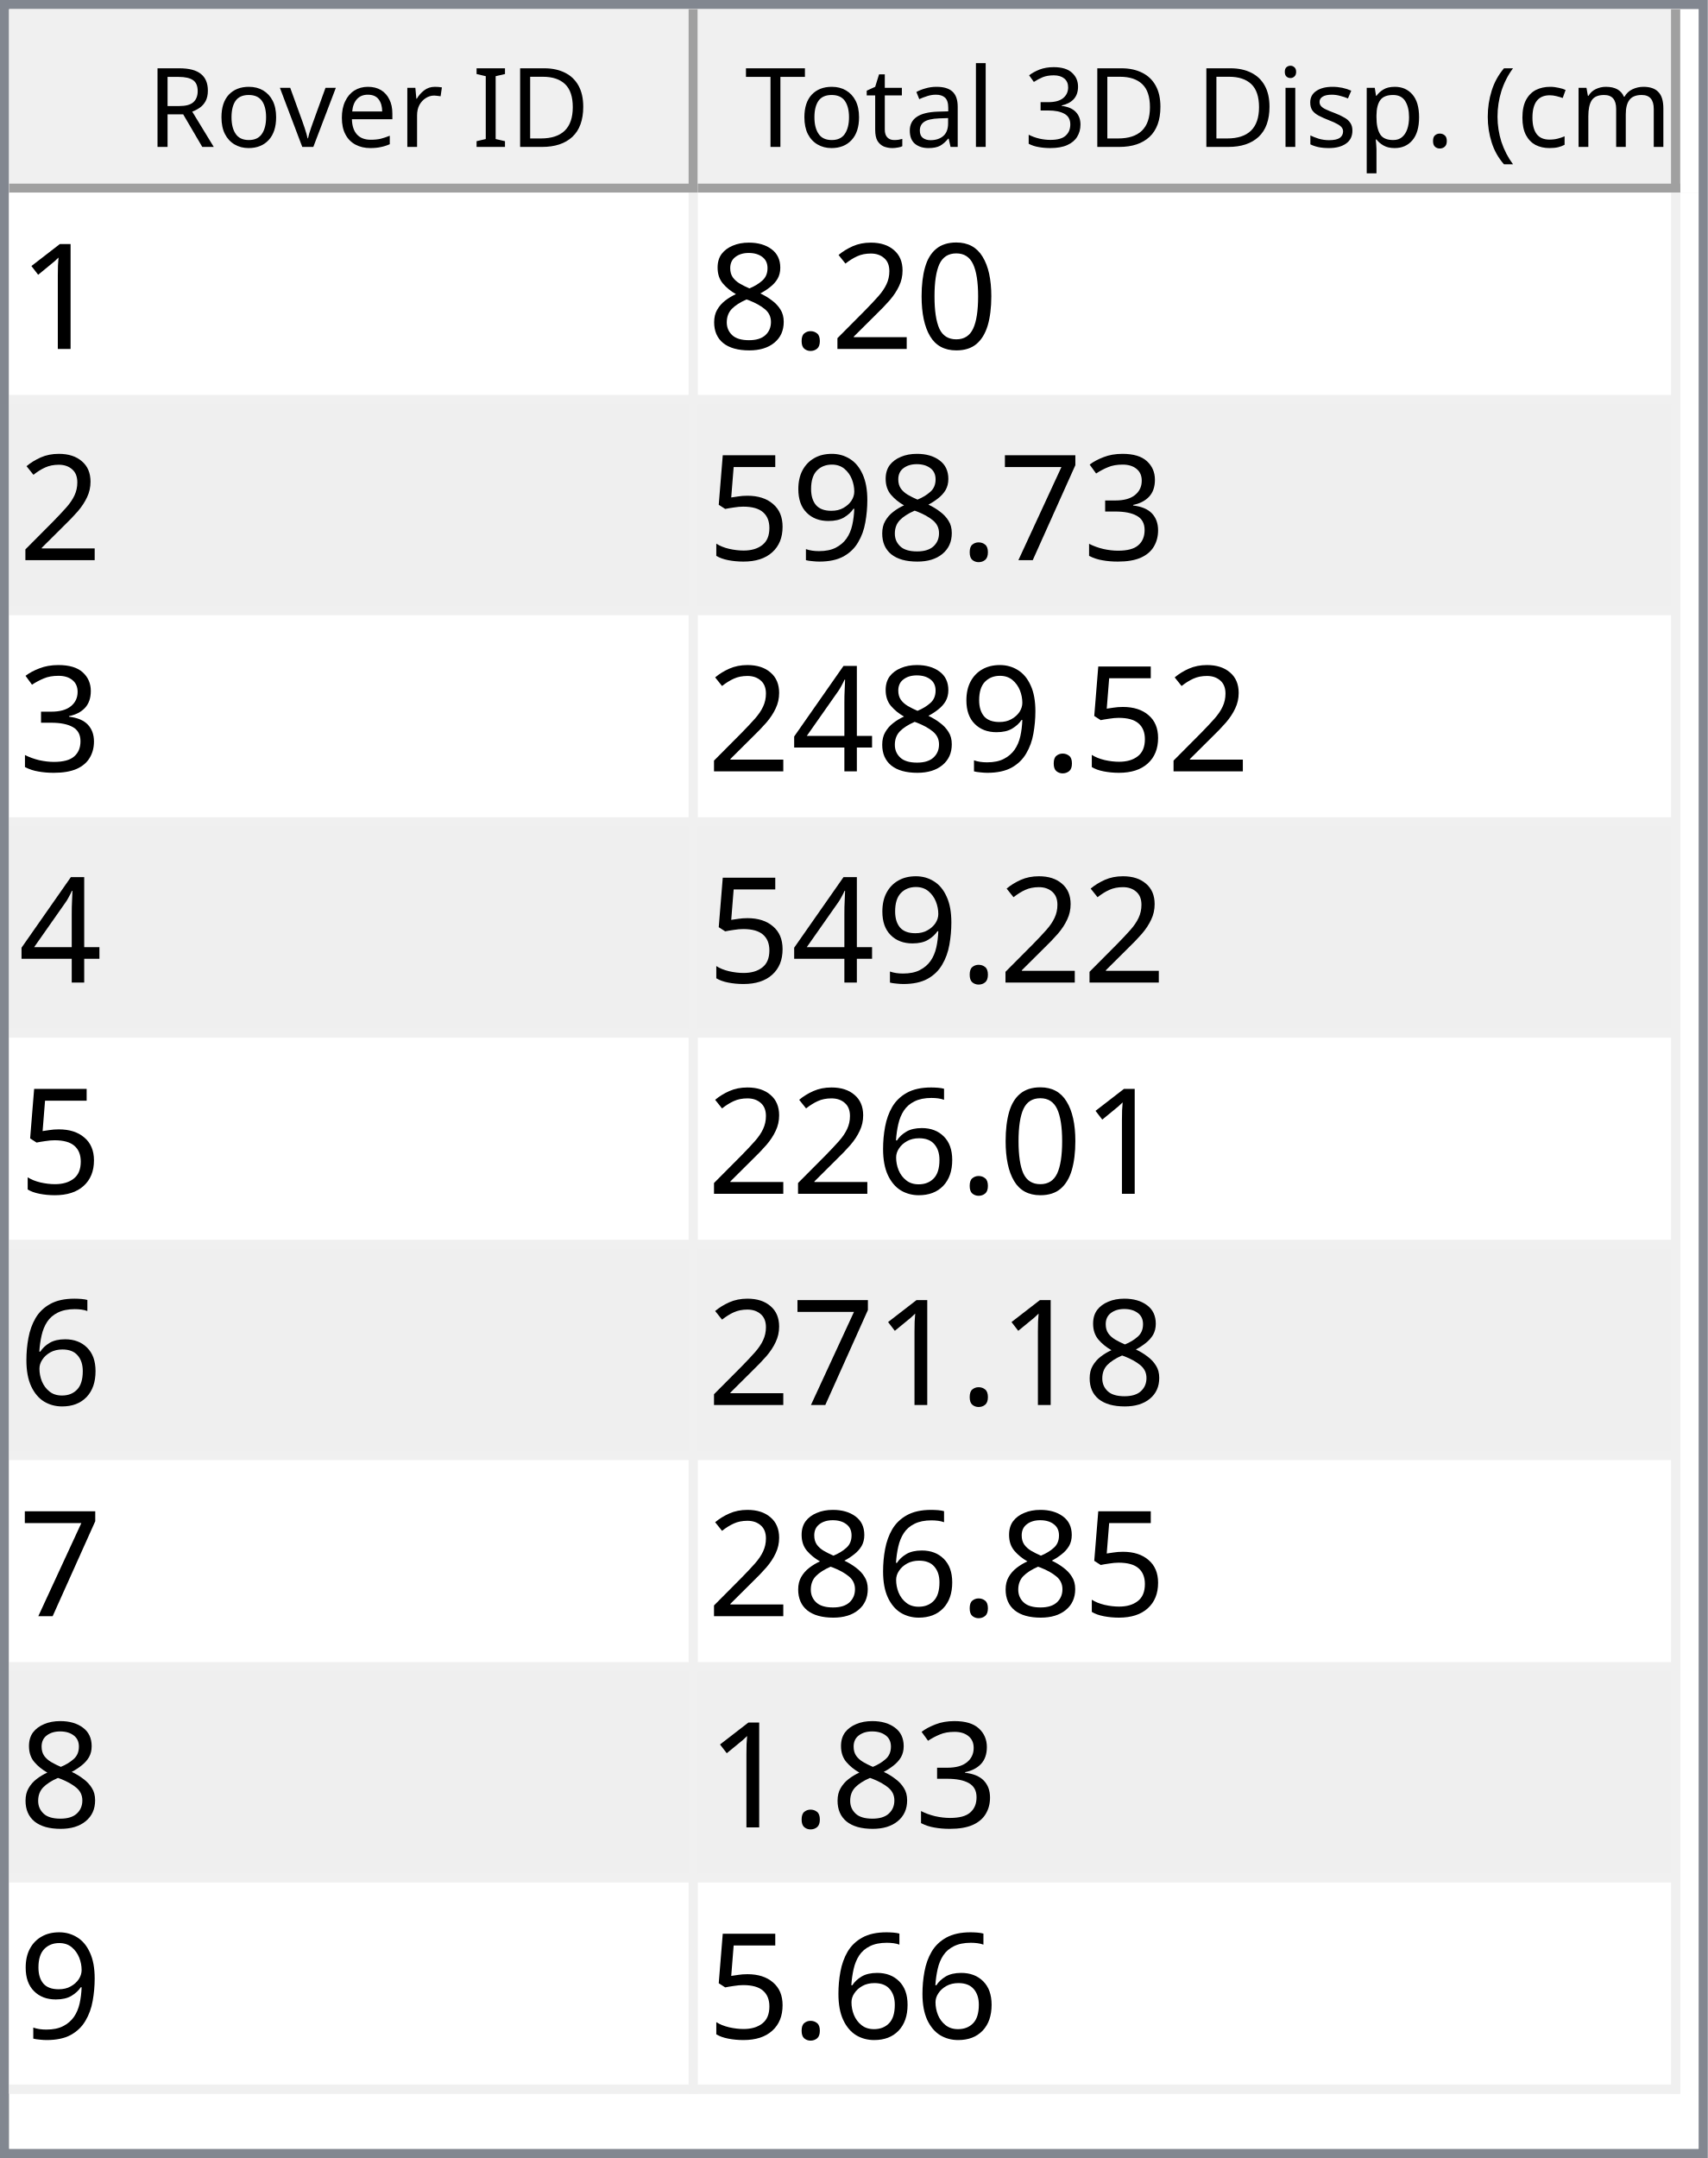
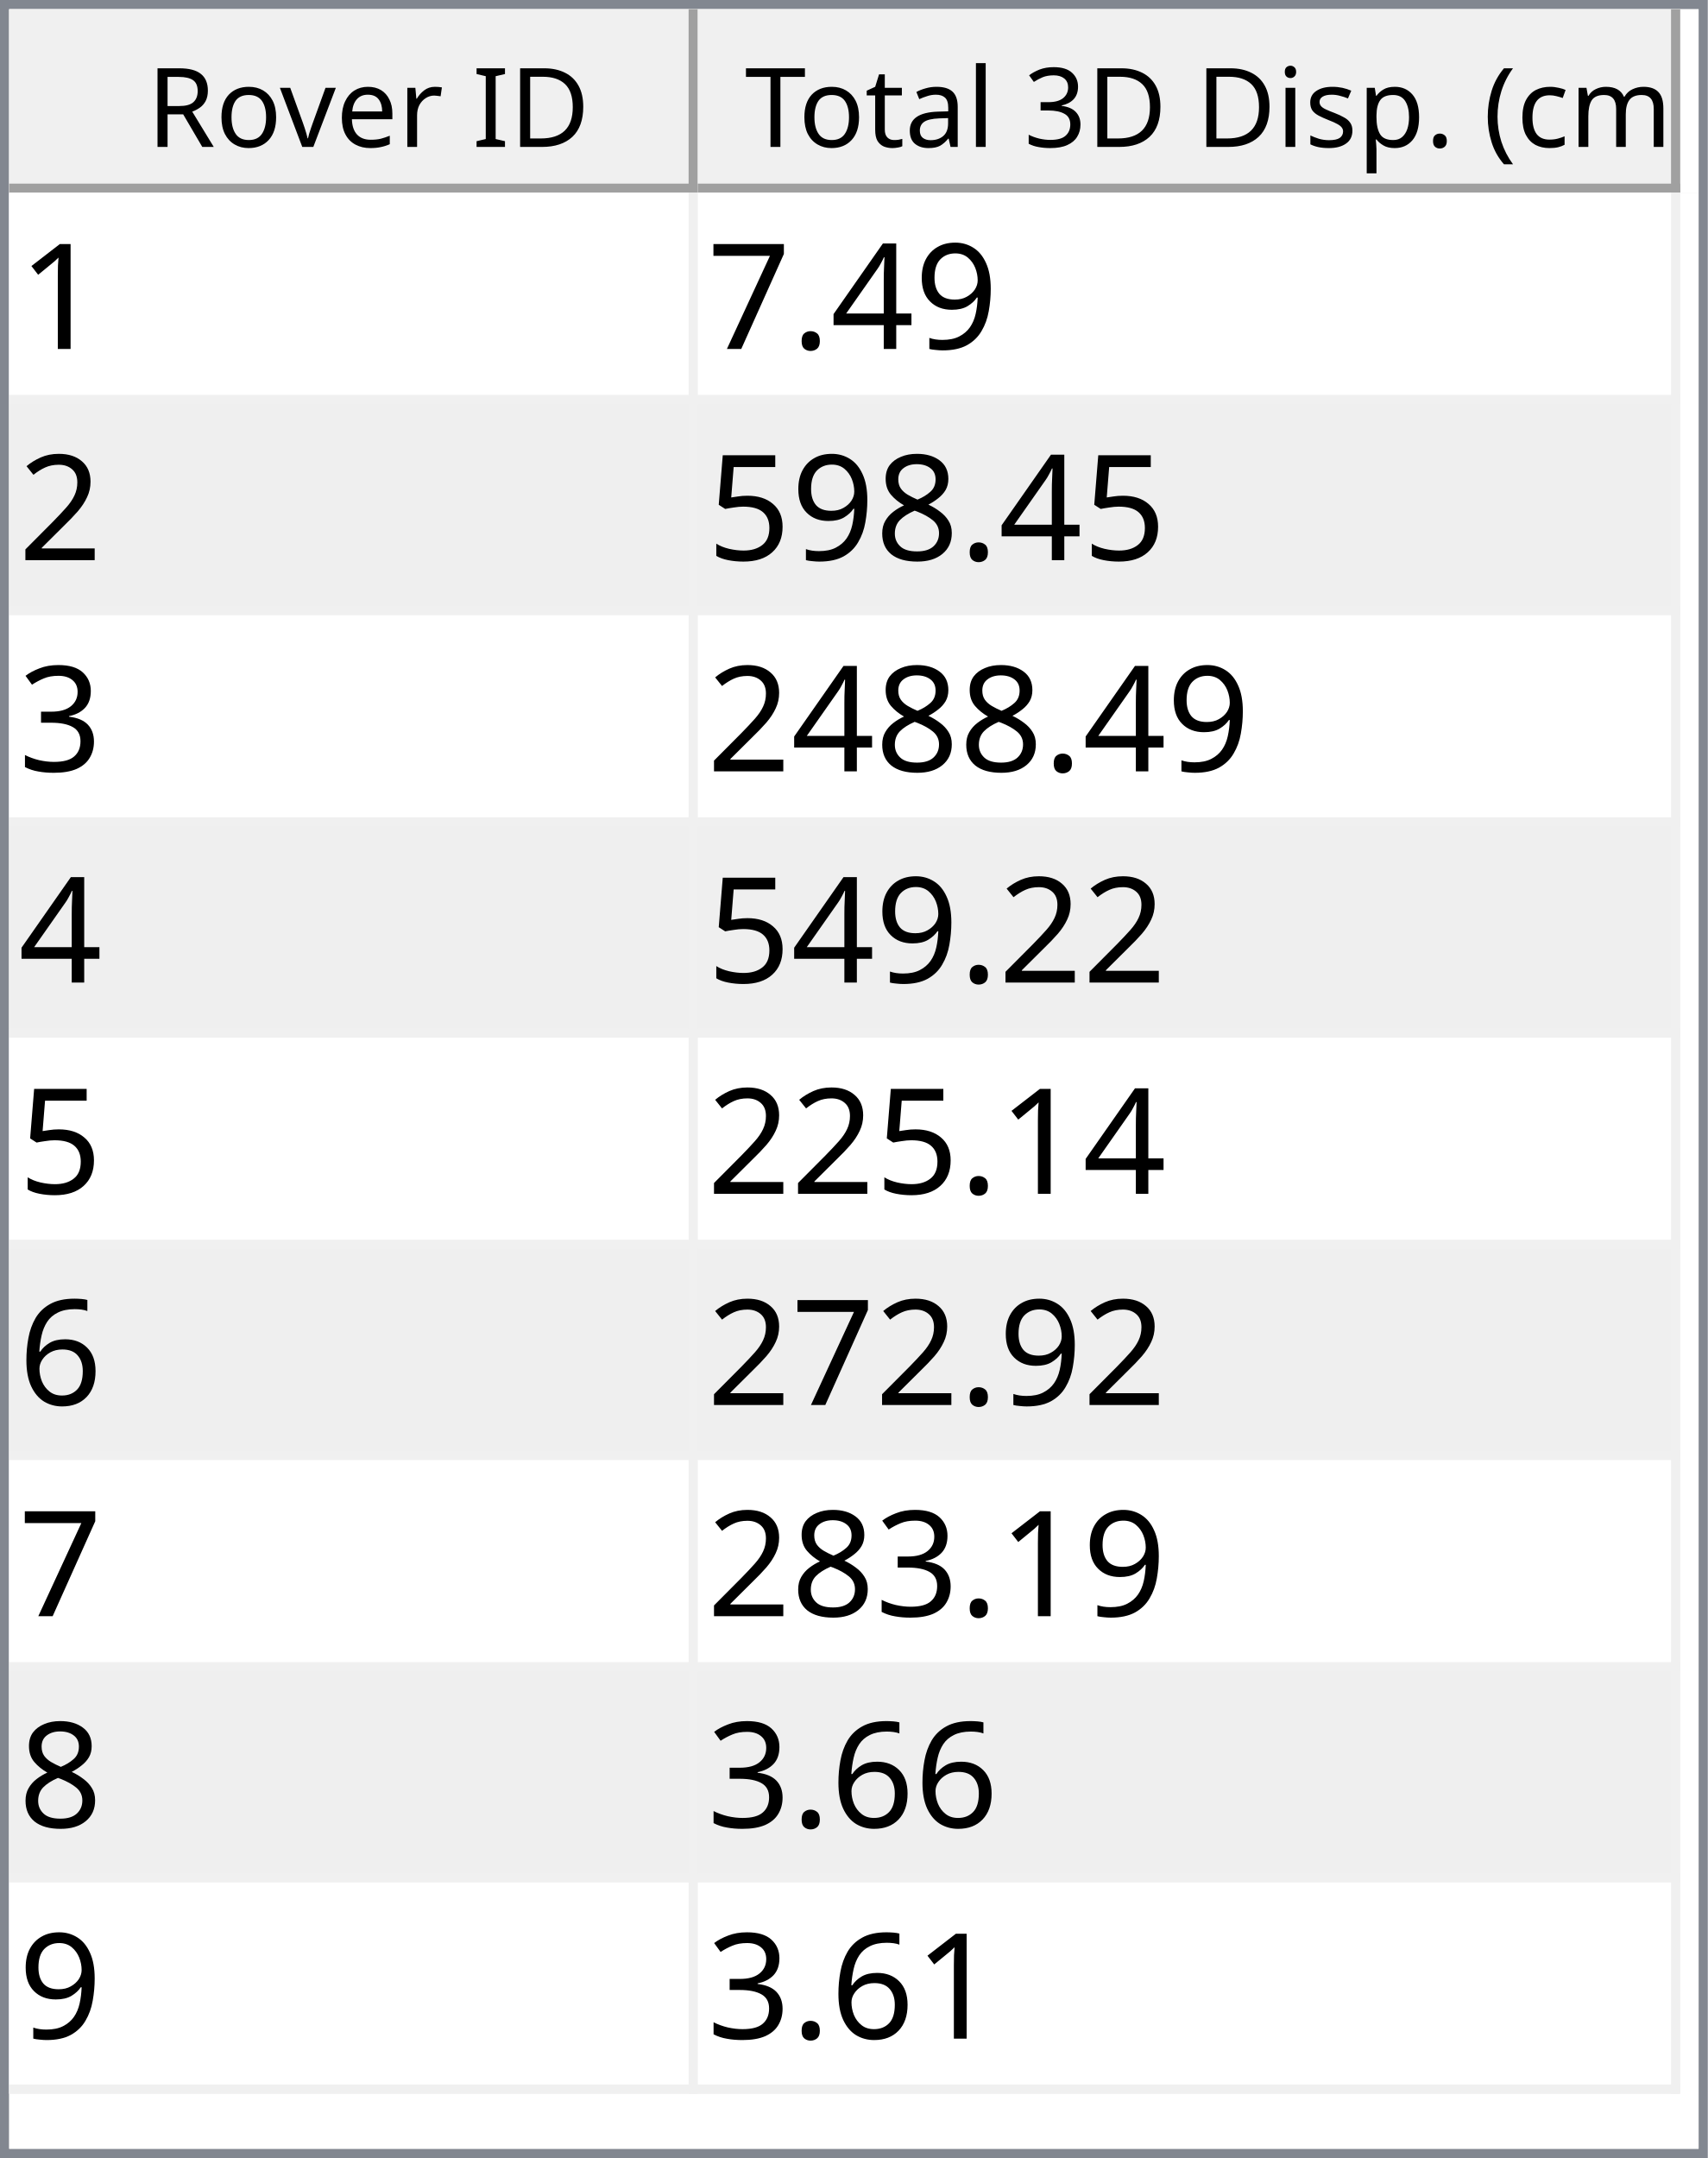
<svg xmlns="http://www.w3.org/2000/svg" style="fill-opacity:1; color-rendering:auto; color-interpolation:auto; text-rendering:auto; stroke:black; stroke-linecap:square; stroke-miterlimit:10; shape-rendering:auto; stroke-opacity:1; fill:black; stroke-dasharray:none; font-weight:normal; stroke-width:1; font-family:'Dialog'; font-style:normal; stroke-linejoin:miter; font-size:12px; stroke-dashoffset:0; image-rendering:auto;" width="186" height="235">
  <defs id="genericDefs" />
  <g>
    <defs id="defs1">
      <clipPath clipPathUnits="userSpaceOnUse" id="clipPath1">
        <path d="M0 0 L186 0 L186 235 L0 235 L0 0 Z" />
      </clipPath>
      <clipPath clipPathUnits="userSpaceOnUse" id="clipPath2">
        <path d="M0 0 L0 235 L186 235 L186 0 Z" />
      </clipPath>
      <clipPath clipPathUnits="userSpaceOnUse" id="clipPath3">
        <path d="M0 0 L0 20 L184 20 L184 0 Z" />
      </clipPath>
      <clipPath clipPathUnits="userSpaceOnUse" id="clipPath4">
        <path d="M0 0 L0 20 L75 20 L75 0 Z" />
      </clipPath>
      <clipPath clipPathUnits="userSpaceOnUse" id="clipPath5">
        <path d="M1 1 L1 19 L74 19 L74 1 Z" />
      </clipPath>
      <clipPath clipPathUnits="userSpaceOnUse" id="clipPath6">
        <path d="M0 0 L0 18 L73 18 L73 0 Z" />
      </clipPath>
      <clipPath clipPathUnits="userSpaceOnUse" id="clipPath7">
        <path d="M-0.5 -0.5 L-0.5 19.5 L74.5 19.5 L74.5 -0.5 Z" />
      </clipPath>
      <clipPath clipPathUnits="userSpaceOnUse" id="clipPath8">
        <path d="M0 0 L0 20 L107 20 L107 0 Z" />
      </clipPath>
      <clipPath clipPathUnits="userSpaceOnUse" id="clipPath9">
        <path d="M1 1 L1 19 L106 19 L106 1 Z" />
      </clipPath>
      <clipPath clipPathUnits="userSpaceOnUse" id="clipPath10">
        <path d="M0 0 L0 18 L105 18 L105 0 Z" />
      </clipPath>
      <clipPath clipPathUnits="userSpaceOnUse" id="clipPath11">
        <path d="M-0.5 -0.5 L-0.5 19.5 L106.5 19.5 L106.5 -0.5 Z" />
      </clipPath>
      <clipPath clipPathUnits="userSpaceOnUse" id="clipPath12">
        <path d="M0 0 L0 213 L184 213 L184 0 Z" />
      </clipPath>
      <clipPath clipPathUnits="userSpaceOnUse" id="clipPath13">
        <path d="M0 0 L0 207 L182 207 L182 0 Z" />
      </clipPath>
      <clipPath clipPathUnits="userSpaceOnUse" id="clipPath14">
        <path d="M-0.5 -0.5 L-0.5 206.5 L181.5 206.5 L181.5 -0.5 Z" />
      </clipPath>
      <clipPath clipPathUnits="userSpaceOnUse" id="clipPath15">
        <path d="M0 0 L0 22 L74 22 L74 0 Z" />
      </clipPath>
      <clipPath clipPathUnits="userSpaceOnUse" id="clipPath16">
        <path d="M0 0 L0 22 L106 22 L106 0 Z" />
      </clipPath>
      <font horiz-adv-x="64.551" id="font1">
        <font-face ascent="107.91" descent="25.098" units-per-em="100" style="font-style:normal; font-family:Segoe UI; font-weight:normal;" />
        <missing-glyph horiz-adv-x="64.551" d="M8.109 0 L8.109 68.266 L56.453 68.266 L56.453 0 L8.109 0 ZM15.328 7.234 L49.219 7.234 L49.219 61.031 L15.328 61.031 L15.328 7.234 Z" />
        <glyph unicode="D" horiz-adv-x="70.117" d="M9.188 0 L9.188 70.016 L28.516 70.016 Q65.531 70.016 65.531 35.891 Q65.531 19.672 55.25 9.836 Q44.969 0 27.734 0 L9.188 0 ZM17.391 62.594 L17.391 7.422 L27.828 7.422 Q41.609 7.422 49.273 14.797 Q56.938 22.172 56.938 35.688 Q56.938 62.594 28.328 62.594 L17.391 62.594 Z" />
        <glyph unicode="I" horiz-adv-x="26.611" d="M17.391 0 L9.188 0 L9.188 70.016 L17.391 70.016 L17.391 0 Z" />
        <glyph unicode=" " horiz-adv-x="27.393" d="" />
        <glyph unicode="r" horiz-adv-x="34.766" d="M34.188 41.891 Q32.078 43.5 28.125 43.5 Q23 43.5 19.555 38.672 Q16.109 33.844 16.109 25.484 L16.109 0 L8.109 0 L8.109 50 L16.109 50 L16.109 39.703 L16.312 39.703 Q18.016 44.969 21.531 47.922 Q25.047 50.875 29.391 50.875 Q32.516 50.875 34.188 50.203 L34.188 41.891 Z" />
        <glyph unicode="e" horiz-adv-x="52.295" d="M48.297 23 L12.984 23 Q13.188 14.656 17.484 10.109 Q21.781 5.562 29.297 5.562 Q37.75 5.562 44.828 11.141 L44.828 3.609 Q38.234 -1.172 27.391 -1.172 Q16.797 -1.172 10.742 5.641 Q4.688 12.453 4.688 24.812 Q4.688 36.469 11.305 43.82 Q17.922 51.172 27.734 51.172 Q37.547 51.172 42.922 44.828 Q48.297 38.484 48.297 27.203 L48.297 23 ZM40.094 29.781 Q40.047 36.719 36.75 40.578 Q33.453 44.438 27.594 44.438 Q21.922 44.438 17.969 40.383 Q14.016 36.328 13.094 29.781 L40.094 29.781 Z" />
        <glyph unicode="v" horiz-adv-x="47.9" d="M47.406 50 L27.484 0 L19.625 0 L0.688 50 L9.469 50 L22.172 13.672 Q23.578 9.672 23.922 6.688 L24.125 6.688 Q24.609 10.453 25.688 13.484 L38.969 50 L47.406 50 Z" />
        <glyph unicode="o" horiz-adv-x="58.594" d="M29 -1.172 Q17.922 -1.172 11.305 5.836 Q4.688 12.844 4.688 24.422 Q4.688 37.016 11.57 44.094 Q18.453 51.172 30.172 51.172 Q41.359 51.172 47.633 44.289 Q53.906 37.406 53.906 25.203 Q53.906 13.234 47.141 6.031 Q40.375 -1.172 29 -1.172 ZM29.594 44.438 Q21.875 44.438 17.383 39.188 Q12.891 33.938 12.891 24.703 Q12.891 15.828 17.43 10.695 Q21.969 5.562 29.594 5.562 Q37.359 5.562 41.531 10.594 Q45.703 15.625 45.703 24.906 Q45.703 34.281 41.531 39.359 Q37.359 44.438 29.594 44.438 Z" />
        <glyph unicode="R" horiz-adv-x="59.814" d="M59.375 0 L49.609 0 L37.891 19.625 Q36.281 22.359 34.766 24.289 Q33.25 26.219 31.664 27.438 Q30.078 28.656 28.25 29.219 Q26.422 29.781 24.125 29.781 L17.391 29.781 L17.391 0 L9.188 0 L9.188 70.016 L30.078 70.016 Q34.672 70.016 38.555 68.867 Q42.438 67.719 45.289 65.375 Q48.141 63.031 49.758 59.547 Q51.375 56.062 51.375 51.375 Q51.375 47.703 50.273 44.656 Q49.172 41.609 47.148 39.211 Q45.125 36.812 42.266 35.133 Q39.406 33.453 35.844 32.516 L35.844 32.328 Q37.594 31.547 38.891 30.547 Q40.188 29.547 41.359 28.18 Q42.531 26.812 43.68 25.078 Q44.828 23.344 46.234 21.047 L59.375 0 ZM17.391 62.594 L17.391 37.203 L28.516 37.203 Q31.594 37.203 34.203 38.133 Q36.812 39.062 38.719 40.797 Q40.625 42.531 41.703 45.047 Q42.781 47.562 42.781 50.688 Q42.781 56.297 39.141 59.445 Q35.5 62.594 28.609 62.594 L17.391 62.594 Z" />
        <glyph unicode=")" horiz-adv-x="30.176" d="M8.297 -15.922 L1.172 -15.922 Q16.406 2.344 16.406 26.812 Q16.406 51.469 1.078 70.016 L8.297 70.016 Q23.531 52.156 23.531 26.703 Q23.531 1.375 8.297 -15.922 Z" />
        <glyph unicode="m" horiz-adv-x="86.133" d="M79.109 0 L71.094 0 L71.094 28.719 Q71.094 37.016 68.531 40.727 Q65.969 44.438 59.906 44.438 Q54.781 44.438 51.195 39.75 Q47.609 35.062 47.609 28.516 L47.609 0 L39.594 0 L39.594 29.688 Q39.594 44.438 28.219 44.438 Q22.953 44.438 19.531 40.016 Q16.109 35.594 16.109 28.516 L16.109 0 L8.109 0 L8.109 50 L16.109 50 L16.109 42.094 L16.312 42.094 Q21.625 51.172 31.844 51.172 Q36.969 51.172 40.773 48.312 Q44.578 45.453 46 40.828 Q51.562 51.172 62.594 51.172 Q79.109 51.172 79.109 30.812 L79.109 0 Z" />
        <glyph unicode="c" horiz-adv-x="46.191" d="M42.188 2.297 Q36.422 -1.172 28.516 -1.172 Q17.828 -1.172 11.258 5.789 Q4.688 12.75 4.688 23.828 Q4.688 36.188 11.766 43.68 Q18.844 51.172 30.672 51.172 Q37.25 51.172 42.281 48.734 L42.281 40.531 Q36.719 44.438 30.375 44.438 Q22.703 44.438 17.797 38.945 Q12.891 33.453 12.891 24.516 Q12.891 15.719 17.508 10.641 Q22.125 5.562 29.891 5.562 Q36.422 5.562 42.188 9.906 L42.188 2.297 Z" />
        <glyph unicode="(" horiz-adv-x="30.176" d="M29.109 -15.922 L21.969 -15.922 Q6.844 1.375 6.844 26.703 Q6.844 52.156 21.969 70.016 L29.203 70.016 Q13.875 51.469 13.875 26.812 Q13.875 2.344 29.109 -15.922 Z" />
        <glyph unicode="." horiz-adv-x="21.68" d="M10.891 -1.078 Q8.641 -1.078 7.055 0.539 Q5.469 2.156 5.469 4.391 Q5.469 6.641 7.055 8.273 Q8.641 9.906 10.891 9.906 Q13.188 9.906 14.797 8.273 Q16.406 6.641 16.406 4.391 Q16.406 2.156 14.797 0.539 Q13.188 -1.078 10.891 -1.078 Z" />
        <glyph unicode="p" horiz-adv-x="58.789" d="M16.312 7.234 L16.109 7.234 L16.109 -23 L8.109 -23 L8.109 50 L16.109 50 L16.109 41.219 L16.312 41.219 Q22.219 51.172 33.594 51.172 Q43.266 51.172 48.688 44.461 Q54.109 37.75 54.109 26.469 Q54.109 13.922 48 6.375 Q41.891 -1.172 31.297 -1.172 Q21.578 -1.172 16.312 7.234 ZM16.109 27.391 L16.109 20.406 Q16.109 14.203 20.141 9.883 Q24.172 5.562 30.375 5.562 Q37.641 5.562 41.773 11.133 Q45.906 16.703 45.906 26.609 Q45.906 34.969 42.047 39.703 Q38.188 44.438 31.594 44.438 Q24.609 44.438 20.359 39.578 Q16.109 34.719 16.109 27.391 Z" />
        <glyph unicode="s" horiz-adv-x="42.432" d="M5.078 1.812 L5.078 10.406 Q11.625 5.562 19.484 5.562 Q30.031 5.562 30.031 12.594 Q30.031 14.594 29.125 15.992 Q28.219 17.391 26.68 18.461 Q25.141 19.531 23.07 20.383 Q21 21.234 18.609 22.172 Q15.281 23.484 12.766 24.828 Q10.25 26.172 8.57 27.859 Q6.891 29.547 6.031 31.695 Q5.172 33.844 5.172 36.719 Q5.172 40.234 6.789 42.945 Q8.406 45.656 11.086 47.484 Q13.766 49.312 17.211 50.242 Q20.656 51.172 24.312 51.172 Q30.812 51.172 35.938 48.922 L35.938 40.828 Q30.422 44.438 23.25 44.438 Q21 44.438 19.195 43.922 Q17.391 43.406 16.094 42.477 Q14.797 41.547 14.086 40.258 Q13.375 38.969 13.375 37.406 Q13.375 35.453 14.086 34.133 Q14.797 32.812 16.164 31.789 Q17.531 30.766 19.484 29.938 Q21.438 29.109 23.922 28.125 Q27.25 26.859 29.883 25.516 Q32.516 24.172 34.375 22.484 Q36.234 20.797 37.234 18.602 Q38.234 16.406 38.234 13.375 Q38.234 9.672 36.602 6.938 Q34.969 4.203 32.234 2.398 Q29.5 0.594 25.93 -0.289 Q22.359 -1.172 18.453 -1.172 Q10.75 -1.172 5.078 1.812 Z" />
        <glyph unicode="i" horiz-adv-x="24.219" d="M12.203 62.703 Q10.062 62.703 8.547 64.164 Q7.031 65.625 7.031 67.875 Q7.031 70.125 8.547 71.609 Q10.062 73.094 12.203 73.094 Q14.406 73.094 15.945 71.609 Q17.484 70.125 17.484 67.875 Q17.484 65.719 15.945 64.211 Q14.406 62.703 12.203 62.703 ZM16.109 0 L8.109 0 L8.109 50 L16.109 50 L16.109 0 Z" />
        <glyph unicode="3" horiz-adv-x="53.906" d="M46.531 19.828 Q46.531 15.094 44.75 11.211 Q42.969 7.328 39.719 4.57 Q36.469 1.812 31.93 0.297 Q27.391 -1.219 21.922 -1.219 Q11.922 -1.219 6 2.594 L6 11.188 Q13.094 5.609 22.219 5.609 Q25.875 5.609 28.828 6.539 Q31.781 7.469 33.906 9.227 Q36.031 10.984 37.18 13.477 Q38.328 15.969 38.328 19.094 Q38.328 32.812 18.797 32.812 L12.984 32.812 L12.984 39.594 L18.5 39.594 Q35.797 39.594 35.797 52.484 Q35.797 64.406 22.609 64.406 Q15.188 64.406 8.688 59.422 L8.688 67.188 Q15.375 71.188 24.609 71.188 Q29 71.188 32.57 69.969 Q36.141 68.75 38.68 66.555 Q41.219 64.359 42.609 61.281 Q44 58.203 44 54.5 Q44 40.672 30.031 36.719 L30.031 36.531 Q33.594 36.141 36.625 34.797 Q39.656 33.453 41.852 31.305 Q44.047 29.156 45.289 26.25 Q46.531 23.344 46.531 19.828 Z" />
        <glyph unicode="l" horiz-adv-x="24.219" d="M16.109 0 L8.109 0 L8.109 74.031 L16.109 74.031 L16.109 0 Z" />
        <glyph unicode="a" horiz-adv-x="50.879" d="M43.891 0 L35.891 0 L35.891 7.812 L35.688 7.812 Q30.469 -1.172 20.312 -1.172 Q12.844 -1.172 8.617 2.781 Q4.391 6.734 4.391 13.281 Q4.391 27.297 20.906 29.594 L35.891 31.688 Q35.891 44.438 25.594 44.438 Q16.547 44.438 9.281 38.281 L9.281 46.484 Q16.656 51.172 26.266 51.172 Q43.891 51.172 43.891 32.516 L43.891 0 ZM35.891 25.297 L23.828 23.641 Q18.266 22.859 15.43 20.875 Q12.594 18.891 12.594 13.875 Q12.594 10.203 15.211 7.883 Q17.828 5.562 22.172 5.562 Q28.125 5.562 32.008 9.742 Q35.891 13.922 35.891 20.312 L35.891 25.297 Z" />
        <glyph unicode="t" horiz-adv-x="33.887" d="M31.297 0.484 Q28.469 -1.078 23.828 -1.078 Q10.688 -1.078 10.688 13.578 L10.688 43.172 L2.094 43.172 L2.094 50 L10.688 50 L10.688 62.203 L18.703 64.797 L18.703 50 L31.297 50 L31.297 43.172 L18.703 43.172 L18.703 14.984 Q18.703 9.969 20.414 7.82 Q22.125 5.672 26.078 5.672 Q29.109 5.672 31.297 7.328 L31.297 0.484 Z" />
        <glyph unicode="T" horiz-adv-x="52.393" d="M50.594 62.594 L30.375 62.594 L30.375 0 L22.172 0 L22.172 62.594 L2 62.594 L2 70.016 L50.594 70.016 L50.594 62.594 Z" />
      </font>
      <font horiz-adv-x="75.0" id="font2">
        <font-face ascent="100.537" descent="21.973" units-per-em="100" style="font-style:normal; font-family:sans-serif; font-weight:normal;" />
        <missing-glyph horiz-adv-x="75.0" d="M12.5 0 L12.5 62.5 L62.5 62.5 L62.5 0 L12.5 0 ZM14.062 1.562 L60.938 1.562 L60.938 60.938 L14.062 60.938 L14.062 1.562 Z" />
        <glyph unicode="1" horiz-adv-x="55.615" d="M37.25 0 L28.469 0 L28.469 56 Q25.297 52.984 20.141 49.953 Q14.984 46.922 10.891 45.406 L10.891 53.906 Q18.266 57.375 23.781 62.305 Q29.297 67.234 31.594 71.875 L37.25 71.875 L37.25 0 Z" />
-         <glyph unicode="0" horiz-adv-x="55.615" d="M4.156 35.297 Q4.156 48 6.766 55.742 Q9.375 63.484 14.523 67.68 Q19.672 71.875 27.484 71.875 Q33.25 71.875 37.594 69.555 Q41.938 67.234 44.773 62.867 Q47.609 58.5 49.219 52.227 Q50.828 45.953 50.828 35.297 Q50.828 22.703 48.242 14.969 Q45.656 7.234 40.508 3.008 Q35.359 -1.219 27.484 -1.219 Q17.141 -1.219 11.234 6.203 Q4.156 15.141 4.156 35.297 ZM13.188 35.297 Q13.188 17.672 17.312 11.836 Q21.438 6 27.484 6 Q33.547 6 37.672 11.859 Q41.797 17.719 41.797 35.297 Q41.797 52.984 37.672 58.789 Q33.547 64.594 27.391 64.594 Q21.344 64.594 17.719 59.469 Q13.188 52.938 13.188 35.297 Z" />
+         <glyph unicode="9" horiz-adv-x="55.615" d="M5.469 16.547 L13.922 17.328 Q14.984 11.375 18.016 8.688 Q21.047 6 25.781 6 Q29.828 6 32.883 7.859 Q35.938 9.719 37.891 12.82 Q39.844 15.922 41.164 21.195 Q42.484 26.469 42.484 31.938 Q42.484 32.516 42.438 33.688 Q39.797 29.5 35.234 26.883 Q30.672 24.266 25.344 24.266 Q16.453 24.266 10.305 30.711 Q4.156 37.156 4.156 47.703 Q4.156 58.594 10.578 65.234 Q17 71.875 26.656 71.875 Q33.641 71.875 39.43 68.117 Q45.219 64.359 48.219 57.398 Q51.219 50.438 51.219 37.25 Q51.219 23.531 48.242 15.406 Q45.266 7.281 39.383 3.031 Q33.5 -1.219 25.594 -1.219 Q17.188 -1.219 11.867 3.445 Q6.547 8.109 5.469 16.547 ZM41.453 48.141 Q41.453 55.719 37.43 60.156 Q33.406 64.594 27.734 64.594 Q21.875 64.594 17.531 59.812 Q13.188 55.031 13.188 47.406 Q13.188 40.578 17.312 36.305 Q21.438 32.031 27.484 32.031 Q33.594 32.031 37.523 36.305 Q41.453 40.578 41.453 48.141 Z" />
+         <glyph unicode="4" horiz-adv-x="55.615" d="M32.328 0 L32.328 17.141 L1.266 17.141 L1.266 25.203 L33.938 71.578 L41.109 71.578 L41.109 25.203 L50.781 25.203 L50.781 17.141 L41.109 17.141 L41.109 0 L32.328 0 ZM32.328 25.203 L32.328 57.469 L9.906 25.203 L32.328 25.203 Z" />
+         <glyph unicode="." horiz-adv-x="27.783" d="M9.078 0 L9.078 10.016 L19.094 10.016 L19.094 0 L9.078 0 Z" />
+         <glyph unicode="7" horiz-adv-x="55.615" d="M4.734 62.203 L4.734 70.656 L51.078 70.656 L51.078 63.812 Q44.234 56.547 37.523 44.484 Q30.812 32.422 27.156 19.672 Q24.516 10.688 23.781 0 L14.75 0 Q14.891 8.453 18.062 20.414 Q21.234 32.375 27.172 43.484 Q33.109 54.594 39.797 62.203 L4.734 62.203 Z" />
        <glyph unicode="2" horiz-adv-x="55.615" d="M50.344 8.453 L50.344 0 L3.031 0 Q2.938 3.172 4.047 6.109 Q5.859 10.938 9.836 15.625 Q13.812 20.312 21.344 26.469 Q33.016 36.031 37.117 41.625 Q41.219 47.219 41.219 52.203 Q41.219 57.422 37.477 61.008 Q33.734 64.594 27.734 64.594 Q21.391 64.594 17.578 60.789 Q13.766 56.984 13.719 50.25 L4.688 51.172 Q5.609 61.281 11.664 66.578 Q17.719 71.875 27.938 71.875 Q38.234 71.875 44.242 66.164 Q50.25 60.453 50.25 52 Q50.25 47.703 48.492 43.555 Q46.734 39.406 42.656 34.812 Q38.578 30.219 29.109 22.219 Q21.188 15.578 18.945 13.211 Q16.703 10.844 15.234 8.453 L50.344 8.453 Z" />
-         <glyph unicode="." horiz-adv-x="27.783" d="M9.078 0 L9.078 10.016 L19.094 10.016 L19.094 0 L9.078 0 Z" />
        <glyph unicode="8" horiz-adv-x="55.615" d="M17.672 38.812 Q12.203 40.828 9.57 44.539 Q6.938 48.25 6.938 53.422 Q6.938 61.234 12.555 66.555 Q18.172 71.875 27.484 71.875 Q36.859 71.875 42.578 66.43 Q48.297 60.984 48.297 53.172 Q48.297 48.188 45.68 44.508 Q43.062 40.828 37.75 38.812 Q44.344 36.672 47.781 31.883 Q51.219 27.094 51.219 20.453 Q51.219 11.281 44.727 5.031 Q38.234 -1.219 27.641 -1.219 Q17.047 -1.219 10.547 5.055 Q4.047 11.328 4.047 20.703 Q4.047 27.688 7.594 32.398 Q11.141 37.109 17.672 38.812 ZM15.922 53.719 Q15.922 48.641 19.195 45.414 Q22.469 42.188 27.688 42.188 Q32.766 42.188 36.016 45.383 Q39.266 48.578 39.266 53.219 Q39.266 58.062 35.914 61.359 Q32.562 64.656 27.594 64.656 Q22.562 64.656 19.242 61.43 Q15.922 58.203 15.922 53.719 ZM13.094 20.656 Q13.094 16.891 14.875 13.375 Q16.656 9.859 20.172 7.93 Q23.688 6 27.734 6 Q34.031 6 38.133 10.055 Q42.234 14.109 42.234 20.359 Q42.234 26.703 38.016 30.859 Q33.797 35.016 27.438 35.016 Q21.234 35.016 17.164 30.914 Q13.094 26.812 13.094 20.656 Z" />
+         <glyph unicode="5" horiz-adv-x="55.615" d="M4.156 18.75 L13.375 19.531 Q14.406 12.797 18.141 9.398 Q21.875 6 27.156 6 Q33.5 6 37.891 10.789 Q42.281 15.578 42.281 23.484 Q42.281 31 38.062 35.352 Q33.844 39.703 27 39.703 Q22.75 39.703 19.336 37.773 Q15.922 35.844 13.969 32.766 L5.719 33.844 L12.641 70.609 L48.25 70.609 L48.25 62.203 L19.672 62.203 L15.828 42.969 Q22.266 47.469 29.344 47.469 Q38.719 47.469 45.164 40.969 Q51.609 34.469 51.609 24.266 Q51.609 14.547 45.953 7.469 Q39.062 -1.219 27.156 -1.219 Q17.391 -1.219 11.211 4.25 Q5.031 9.719 4.156 18.75 Z" />
        <glyph unicode="3" horiz-adv-x="55.615" d="M4.203 18.891 L12.984 20.062 Q14.5 12.594 18.141 9.297 Q21.781 6 27 6 Q33.203 6 37.477 10.297 Q41.75 14.594 41.75 20.953 Q41.75 27 37.797 30.93 Q33.844 34.859 27.734 34.859 Q25.25 34.859 21.531 33.891 L22.516 41.609 Q23.391 41.5 23.922 41.5 Q29.547 41.5 34.039 44.43 Q38.531 47.359 38.531 53.469 Q38.531 58.297 35.258 61.477 Q31.984 64.656 26.812 64.656 Q21.688 64.656 18.266 61.43 Q14.844 58.203 13.875 51.766 L5.078 53.328 Q6.688 62.156 12.398 67.016 Q18.109 71.875 26.609 71.875 Q32.469 71.875 37.398 69.359 Q42.328 66.844 44.945 62.5 Q47.562 58.156 47.562 53.266 Q47.562 48.641 45.07 44.828 Q42.578 41.016 37.703 38.766 Q44.047 37.312 47.562 32.695 Q51.078 28.078 51.078 21.141 Q51.078 11.766 44.242 5.25 Q37.406 -1.266 26.953 -1.266 Q17.531 -1.266 11.305 4.352 Q5.078 9.969 4.203 18.891 Z" />
-         <glyph unicode="7" horiz-adv-x="55.615" d="M4.734 62.203 L4.734 70.656 L51.078 70.656 L51.078 63.812 Q44.234 56.547 37.523 44.484 Q30.812 32.422 27.156 19.672 Q24.516 10.688 23.781 0 L14.75 0 Q14.891 8.453 18.062 20.414 Q21.234 32.375 27.172 43.484 Q33.109 54.594 39.797 62.203 L4.734 62.203 Z" />
-         <glyph unicode="9" horiz-adv-x="55.615" d="M5.469 16.547 L13.922 17.328 Q14.984 11.375 18.016 8.688 Q21.047 6 25.781 6 Q29.828 6 32.883 7.859 Q35.938 9.719 37.891 12.82 Q39.844 15.922 41.164 21.195 Q42.484 26.469 42.484 31.938 Q42.484 32.516 42.438 33.688 Q39.797 29.5 35.234 26.883 Q30.672 24.266 25.344 24.266 Q16.453 24.266 10.305 30.711 Q4.156 37.156 4.156 47.703 Q4.156 58.594 10.578 65.234 Q17 71.875 26.656 71.875 Q33.641 71.875 39.43 68.117 Q45.219 64.359 48.219 57.398 Q51.219 50.438 51.219 37.25 Q51.219 23.531 48.242 15.406 Q45.266 7.281 39.383 3.031 Q33.5 -1.219 25.594 -1.219 Q17.188 -1.219 11.867 3.445 Q6.547 8.109 5.469 16.547 ZM41.453 48.141 Q41.453 55.719 37.43 60.156 Q33.406 64.594 27.734 64.594 Q21.875 64.594 17.531 59.812 Q13.188 55.031 13.188 47.406 Q13.188 40.578 17.312 36.305 Q21.438 32.031 27.484 32.031 Q33.594 32.031 37.523 36.305 Q41.453 40.578 41.453 48.141 Z" />
-         <glyph unicode="5" horiz-adv-x="55.615" d="M4.156 18.75 L13.375 19.531 Q14.406 12.797 18.141 9.398 Q21.875 6 27.156 6 Q33.5 6 37.891 10.789 Q42.281 15.578 42.281 23.484 Q42.281 31 38.062 35.352 Q33.844 39.703 27 39.703 Q22.75 39.703 19.336 37.773 Q15.922 35.844 13.969 32.766 L5.719 33.844 L12.641 70.609 L48.25 70.609 L48.25 62.203 L19.672 62.203 L15.828 42.969 Q22.266 47.469 29.344 47.469 Q38.719 47.469 45.164 40.969 Q51.609 34.469 51.609 24.266 Q51.609 14.547 45.953 7.469 Q39.062 -1.219 27.156 -1.219 Q17.391 -1.219 11.211 4.25 Q5.031 9.719 4.156 18.75 Z" />
-         <glyph unicode="4" horiz-adv-x="55.615" d="M32.328 0 L32.328 17.141 L1.266 17.141 L1.266 25.203 L33.938 71.578 L41.109 71.578 L41.109 25.203 L50.781 25.203 L50.781 17.141 L41.109 17.141 L41.109 0 L32.328 0 ZM32.328 25.203 L32.328 57.469 L9.906 25.203 L32.328 25.203 Z" />
        <glyph unicode="6" horiz-adv-x="55.615" d="M49.75 54.047 L41.016 53.375 Q39.844 58.547 37.703 60.891 Q34.125 64.656 28.906 64.656 Q24.703 64.656 21.531 62.312 Q17.391 59.281 14.992 53.469 Q12.594 47.656 12.5 36.922 Q15.672 41.75 20.266 44.094 Q24.859 46.438 29.891 46.438 Q38.672 46.438 44.852 39.969 Q51.031 33.5 51.031 23.25 Q51.031 16.5 48.125 10.719 Q45.219 4.938 40.141 1.859 Q35.062 -1.219 28.609 -1.219 Q17.625 -1.219 10.695 6.859 Q3.766 14.938 3.766 33.5 Q3.766 54.25 11.422 63.672 Q18.109 71.875 29.438 71.875 Q37.891 71.875 43.289 67.141 Q48.688 62.406 49.75 54.047 ZM13.875 23.188 Q13.875 18.656 15.797 14.508 Q17.719 10.359 21.188 8.18 Q24.656 6 28.469 6 Q34.031 6 38.039 10.492 Q42.047 14.984 42.047 22.703 Q42.047 30.125 38.086 34.398 Q34.125 38.672 28.125 38.672 Q22.172 38.672 18.023 34.398 Q13.875 30.125 13.875 23.188 Z" />
      </font>
    </defs>
    <g style="fill:white; stroke:white;">
      <rect x="0" y="0" width="186" style="clip-path:url(#clipPath1); stroke:none;" height="235" />
    </g>
    <g style="fill:white; text-rendering:optimizeSpeed; color-rendering:optimizeSpeed; image-rendering:optimizeSpeed; shape-rendering:crispEdges; stroke:white; color-interpolation:sRGB;">
      <rect x="0" width="186" height="235" y="0" style="stroke:none;" />
      <path style="stroke:none;" d="M0 235 L186 235 L186 0 L0 0 Z" />
    </g>
    <g style="fill:rgb(240,240,240); font-family:'Segoe UI'; stroke:rgb(240,240,240);">
      <rect x="0" y="0" width="186" style="clip-path:url(#clipPath2); stroke:none;" height="235" />
    </g>
    <g style="fill:rgb(130,135,144); font-family:'Segoe UI'; stroke:rgb(130,135,144);">
      <path d="M0 0 L186 0 L186 235 L0 235 L0 0 ZM1 1 L185 1 L185 234 L1 234 L1 1 Z" style="fill-rule:evenodd; clip-path:url(#clipPath2); stroke:none;" />
    </g>
    <g style="fill:white; font-family:'Segoe UI'; stroke:white;" transform="translate(1,1)">
      <rect x="0" y="0" width="184" style="clip-path:url(#clipPath3); stroke:none;" height="20" />
    </g>
    <g style="fill:rgb(240,240,240); font-family:'Segoe UI'; stroke:rgb(240,240,240);" transform="translate(1,1)">
      <rect x="0" y="0" width="75" style="clip-path:url(#clipPath4); stroke:none;" height="20" />
    </g>
    <g style="font-family:'Segoe UI';" transform="translate(2,2)">
      <text x="14" xml:space="preserve" y="14" style="clip-path:url(#clipPath6); stroke:none;">Rover ID</text>
    </g>
    <g style="fill:rgb(160,160,160); font-family:'Segoe UI'; stroke:rgb(160,160,160); stroke-linejoin:bevel;" transform="translate(1.5,1.5)">
      <line x1="74" x2="74" y1="0" style="fill:none; clip-path:url(#clipPath7);" y2="19" />
    </g>
    <g style="fill:rgb(160,160,160); font-family:'Segoe UI'; stroke:rgb(160,160,160); stroke-linejoin:bevel;" transform="matrix(1,0,0,1,1,1) translate(0.5,0.5)">
      <line x1="0" x2="74" y1="19" style="fill:none; clip-path:url(#clipPath7);" y2="19" />
    </g>
    <g style="fill:rgb(240,240,240); font-family:'Segoe UI'; stroke:rgb(240,240,240);" transform="translate(76,1)">
      <rect x="0" y="0" width="107" style="clip-path:url(#clipPath8); stroke:none;" height="20" />
    </g>
    <g style="font-family:'Segoe UI';" transform="translate(77,2)">
      <text x="1" xml:space="preserve" y="14" style="clip-path:url(#clipPath10); stroke:none;"> Total 3D Disp. (cm)</text>
    </g>
    <g style="fill:rgb(160,160,160); font-family:'Segoe UI'; stroke:rgb(160,160,160); stroke-linejoin:bevel;" transform="translate(76.5,1.5)">
      <line x1="106" x2="106" y1="0" style="fill:none; clip-path:url(#clipPath11);" y2="19" />
    </g>
    <g style="fill:rgb(160,160,160); font-family:'Segoe UI'; stroke:rgb(160,160,160); stroke-linejoin:bevel;" transform="matrix(1,0,0,1,76,1) translate(0.5,0.5)">
      <line x1="0" x2="106" y1="19" style="fill:none; clip-path:url(#clipPath11);" y2="19" />
    </g>
    <g style="fill:white; font-family:'Segoe UI'; stroke:white;" transform="translate(1,21)">
      <rect x="0" y="0" width="184" style="clip-path:url(#clipPath12); stroke:none;" height="213" />
    </g>
    <g style="fill:rgb(240,240,240); font-size:16px; font-family:sans-serif; stroke:rgb(240,240,240);" transform="translate(1,21)">
      <rect x="0" y="0" width="182" style="clip-path:url(#clipPath13); stroke:none;" height="207" />
      <line transform="translate(0.5,0.5)" x1="0" x2="181" y1="22" style="clip-path:url(#clipPath14); fill:none; stroke-linejoin:bevel;" y2="22" />
    </g>
    <g transform="matrix(1,0,0,1,1,21) translate(0.5,0.5)" style="fill:rgb(240,240,240); font-size:16px; font-family:sans-serif; stroke:rgb(240,240,240); stroke-linejoin:bevel;">
      <line x1="0" x2="181" y1="45" style="fill:none; clip-path:url(#clipPath14);" y2="45" />
    </g>
    <g transform="matrix(1,0,0,1,1,21) translate(0.5,0.5)" style="fill:rgb(240,240,240); font-size:16px; font-family:sans-serif; stroke:rgb(240,240,240); stroke-linejoin:bevel;">
      <line x1="0" x2="181" y1="68" style="fill:none; clip-path:url(#clipPath14);" y2="68" />
    </g>
    <g transform="matrix(1,0,0,1,1,21) translate(0.5,0.5)" style="fill:rgb(240,240,240); font-size:16px; font-family:sans-serif; stroke:rgb(240,240,240); stroke-linejoin:bevel;">
      <line x1="0" x2="181" y1="91" style="fill:none; clip-path:url(#clipPath14);" y2="91" />
    </g>
    <g transform="matrix(1,0,0,1,1,21) translate(0.5,0.5)" style="fill:rgb(240,240,240); font-size:16px; font-family:sans-serif; stroke:rgb(240,240,240); stroke-linejoin:bevel;">
      <line x1="0" x2="181" y1="114" style="fill:none; clip-path:url(#clipPath14);" y2="114" />
    </g>
    <g transform="matrix(1,0,0,1,1,21) translate(0.5,0.5)" style="fill:rgb(240,240,240); font-size:16px; font-family:sans-serif; stroke:rgb(240,240,240); stroke-linejoin:bevel;">
      <line x1="0" x2="181" y1="137" style="fill:none; clip-path:url(#clipPath14);" y2="137" />
    </g>
    <g transform="matrix(1,0,0,1,1,21) translate(0.5,0.5)" style="fill:rgb(240,240,240); font-size:16px; font-family:sans-serif; stroke:rgb(240,240,240); stroke-linejoin:bevel;">
      <line x1="0" x2="181" y1="160" style="fill:none; clip-path:url(#clipPath14);" y2="160" />
    </g>
    <g transform="matrix(1,0,0,1,1,21) translate(0.5,0.5)" style="fill:rgb(240,240,240); font-size:16px; font-family:sans-serif; stroke:rgb(240,240,240); stroke-linejoin:bevel;">
      <line x1="0" x2="181" y1="183" style="fill:none; clip-path:url(#clipPath14);" y2="183" />
    </g>
    <g transform="matrix(1,0,0,1,1,21) translate(0.5,0.5)" style="fill:rgb(240,240,240); font-size:16px; font-family:sans-serif; stroke:rgb(240,240,240); stroke-linejoin:bevel;">
      <line x1="0" x2="181" y1="206" style="fill:none; clip-path:url(#clipPath14);" y2="206" />
    </g>
    <g transform="matrix(1,0,0,1,1,21) translate(0.5,0.5)" style="fill:rgb(240,240,240); font-size:16px; font-family:sans-serif; stroke:rgb(240,240,240); stroke-linejoin:bevel;">
      <line x1="74" x2="74" y1="0" style="fill:none; clip-path:url(#clipPath14);" y2="206" />
    </g>
    <g transform="matrix(1,0,0,1,1,21) translate(0.5,0.5)" style="fill:rgb(240,240,240); font-size:16px; font-family:sans-serif; stroke:rgb(240,240,240); stroke-linejoin:bevel;">
      <line x1="181" x2="181" y1="0" style="fill:none; clip-path:url(#clipPath14);" y2="206" />
    </g>
    <g style="fill:white; font-size:16px; font-family:sans-serif; stroke:white;" transform="matrix(1,0,0,1,1,21)">
      <rect x="0" y="0" width="74" style="clip-path:url(#clipPath15); stroke:none;" height="22" />
      <text x="1" y="17" style="fill:black; clip-path:url(#clipPath15); stroke:none;" xml:space="preserve">1</text>
    </g>
    <g style="fill:white; font-size:16px; font-family:sans-serif; stroke:white;" transform="matrix(1,0,0,1,1,21) translate(75,0)">
      <rect x="0" y="0" width="106" style="clip-path:url(#clipPath16); stroke:none;" height="22" />
-       <text x="1" y="17" style="fill:black; clip-path:url(#clipPath16); stroke:none;" xml:space="preserve">8.20</text>
+       <text x="1" y="17" style="fill:black; clip-path:url(#clipPath16); stroke:none;" xml:space="preserve">7.49</text>
    </g>
    <g style="fill:rgb(239,239,239); font-size:16px; font-family:sans-serif; stroke:rgb(239,239,239);" transform="matrix(1,0,0,1,1,21) translate(0,23)">
      <rect x="0" y="0" width="74" style="clip-path:url(#clipPath15); stroke:none;" height="22" />
      <text x="1" y="17" style="fill:black; clip-path:url(#clipPath15); stroke:none;" xml:space="preserve">2</text>
    </g>
    <g style="fill:rgb(239,239,239); font-size:16px; font-family:sans-serif; stroke:rgb(239,239,239);" transform="matrix(1,0,0,1,1,21) translate(75,23)">
      <rect x="0" y="0" width="106" style="clip-path:url(#clipPath16); stroke:none;" height="22" />
-       <text x="1" y="17" style="fill:black; clip-path:url(#clipPath16); stroke:none;" xml:space="preserve">598.73</text>
+       <text x="1" y="17" style="fill:black; clip-path:url(#clipPath16); stroke:none;" xml:space="preserve">598.45</text>
    </g>
    <g style="fill:white; font-size:16px; font-family:sans-serif; stroke:white;" transform="matrix(1,0,0,1,1,21) translate(0,46)">
      <rect x="0" y="0" width="74" style="clip-path:url(#clipPath15); stroke:none;" height="22" />
      <text x="1" y="17" style="fill:black; clip-path:url(#clipPath15); stroke:none;" xml:space="preserve">3</text>
    </g>
    <g style="fill:white; font-size:16px; font-family:sans-serif; stroke:white;" transform="matrix(1,0,0,1,1,21) translate(75,46)">
      <rect x="0" y="0" width="106" style="clip-path:url(#clipPath16); stroke:none;" height="22" />
-       <text x="1" y="17" style="fill:black; clip-path:url(#clipPath16); stroke:none;" xml:space="preserve">2489.52</text>
+       <text x="1" y="17" style="fill:black; clip-path:url(#clipPath16); stroke:none;" xml:space="preserve">2488.49</text>
    </g>
    <g style="fill:rgb(239,239,239); font-size:16px; font-family:sans-serif; stroke:rgb(239,239,239);" transform="matrix(1,0,0,1,1,21) translate(0,69)">
      <rect x="0" y="0" width="74" style="clip-path:url(#clipPath15); stroke:none;" height="22" />
      <text x="1" y="17" style="fill:black; clip-path:url(#clipPath15); stroke:none;" xml:space="preserve">4</text>
    </g>
    <g style="fill:rgb(239,239,239); font-size:16px; font-family:sans-serif; stroke:rgb(239,239,239);" transform="matrix(1,0,0,1,1,21) translate(75,69)">
      <rect x="0" y="0" width="106" style="clip-path:url(#clipPath16); stroke:none;" height="22" />
      <text x="1" y="17" style="fill:black; clip-path:url(#clipPath16); stroke:none;" xml:space="preserve">549.22</text>
    </g>
    <g style="fill:white; font-size:16px; font-family:sans-serif; stroke:white;" transform="matrix(1,0,0,1,1,21) translate(0,92)">
      <rect x="0" y="0" width="74" style="clip-path:url(#clipPath15); stroke:none;" height="22" />
      <text x="1" y="17" style="fill:black; clip-path:url(#clipPath15); stroke:none;" xml:space="preserve">5</text>
    </g>
    <g style="fill:white; font-size:16px; font-family:sans-serif; stroke:white;" transform="matrix(1,0,0,1,1,21) translate(75,92)">
      <rect x="0" y="0" width="106" style="clip-path:url(#clipPath16); stroke:none;" height="22" />
-       <text x="1" y="17" style="fill:black; clip-path:url(#clipPath16); stroke:none;" xml:space="preserve">226.01</text>
+       <text x="1" y="17" style="fill:black; clip-path:url(#clipPath16); stroke:none;" xml:space="preserve">225.14</text>
    </g>
    <g style="fill:rgb(239,239,239); font-size:16px; font-family:sans-serif; stroke:rgb(239,239,239);" transform="matrix(1,0,0,1,1,21) translate(0,115)">
      <rect x="0" y="0" width="74" style="clip-path:url(#clipPath15); stroke:none;" height="22" />
      <text x="1" y="17" style="fill:black; clip-path:url(#clipPath15); stroke:none;" xml:space="preserve">6</text>
    </g>
    <g style="fill:rgb(239,239,239); font-size:16px; font-family:sans-serif; stroke:rgb(239,239,239);" transform="matrix(1,0,0,1,1,21) translate(75,115)">
      <rect x="0" y="0" width="106" style="clip-path:url(#clipPath16); stroke:none;" height="22" />
-       <text x="1" y="17" style="fill:black; clip-path:url(#clipPath16); stroke:none;" xml:space="preserve">271.18</text>
+       <text x="1" y="17" style="fill:black; clip-path:url(#clipPath16); stroke:none;" xml:space="preserve">272.92</text>
    </g>
    <g style="fill:white; font-size:16px; font-family:sans-serif; stroke:white;" transform="matrix(1,0,0,1,1,21) translate(0,138)">
      <rect x="0" y="0" width="74" style="clip-path:url(#clipPath15); stroke:none;" height="22" />
      <text x="1" y="17" style="fill:black; clip-path:url(#clipPath15); stroke:none;" xml:space="preserve">7</text>
    </g>
    <g style="fill:white; font-size:16px; font-family:sans-serif; stroke:white;" transform="matrix(1,0,0,1,1,21) translate(75,138)">
      <rect x="0" y="0" width="106" style="clip-path:url(#clipPath16); stroke:none;" height="22" />
-       <text x="1" y="17" style="fill:black; clip-path:url(#clipPath16); stroke:none;" xml:space="preserve">286.85</text>
+       <text x="1" y="17" style="fill:black; clip-path:url(#clipPath16); stroke:none;" xml:space="preserve">283.19</text>
    </g>
    <g style="fill:rgb(239,239,239); font-size:16px; font-family:sans-serif; stroke:rgb(239,239,239);" transform="matrix(1,0,0,1,1,21) translate(0,161)">
      <rect x="0" y="0" width="74" style="clip-path:url(#clipPath15); stroke:none;" height="22" />
      <text x="1" y="17" style="fill:black; clip-path:url(#clipPath15); stroke:none;" xml:space="preserve">8</text>
    </g>
    <g style="fill:rgb(239,239,239); font-size:16px; font-family:sans-serif; stroke:rgb(239,239,239);" transform="matrix(1,0,0,1,1,21) translate(75,161)">
      <rect x="0" y="0" width="106" style="clip-path:url(#clipPath16); stroke:none;" height="22" />
-       <text x="1" y="17" style="fill:black; clip-path:url(#clipPath16); stroke:none;" xml:space="preserve">1.83</text>
+       <text x="1" y="17" style="fill:black; clip-path:url(#clipPath16); stroke:none;" xml:space="preserve">3.66</text>
    </g>
    <g style="fill:white; font-size:16px; font-family:sans-serif; stroke:white;" transform="matrix(1,0,0,1,1,21) translate(0,184)">
      <rect x="0" y="0" width="74" style="clip-path:url(#clipPath15); stroke:none;" height="22" />
      <text x="1" y="17" style="fill:black; clip-path:url(#clipPath15); stroke:none;" xml:space="preserve">9</text>
    </g>
    <g style="fill:white; font-size:16px; font-family:sans-serif; stroke:white;" transform="matrix(1,0,0,1,1,21) translate(75,184)">
      <rect x="0" y="0" width="106" style="clip-path:url(#clipPath16); stroke:none;" height="22" />
-       <text x="1" y="17" style="fill:black; clip-path:url(#clipPath16); stroke:none;" xml:space="preserve">5.66</text>
+       <text x="1" y="17" style="fill:black; clip-path:url(#clipPath16); stroke:none;" xml:space="preserve">3.61</text>
    </g>
  </g>
</svg>
